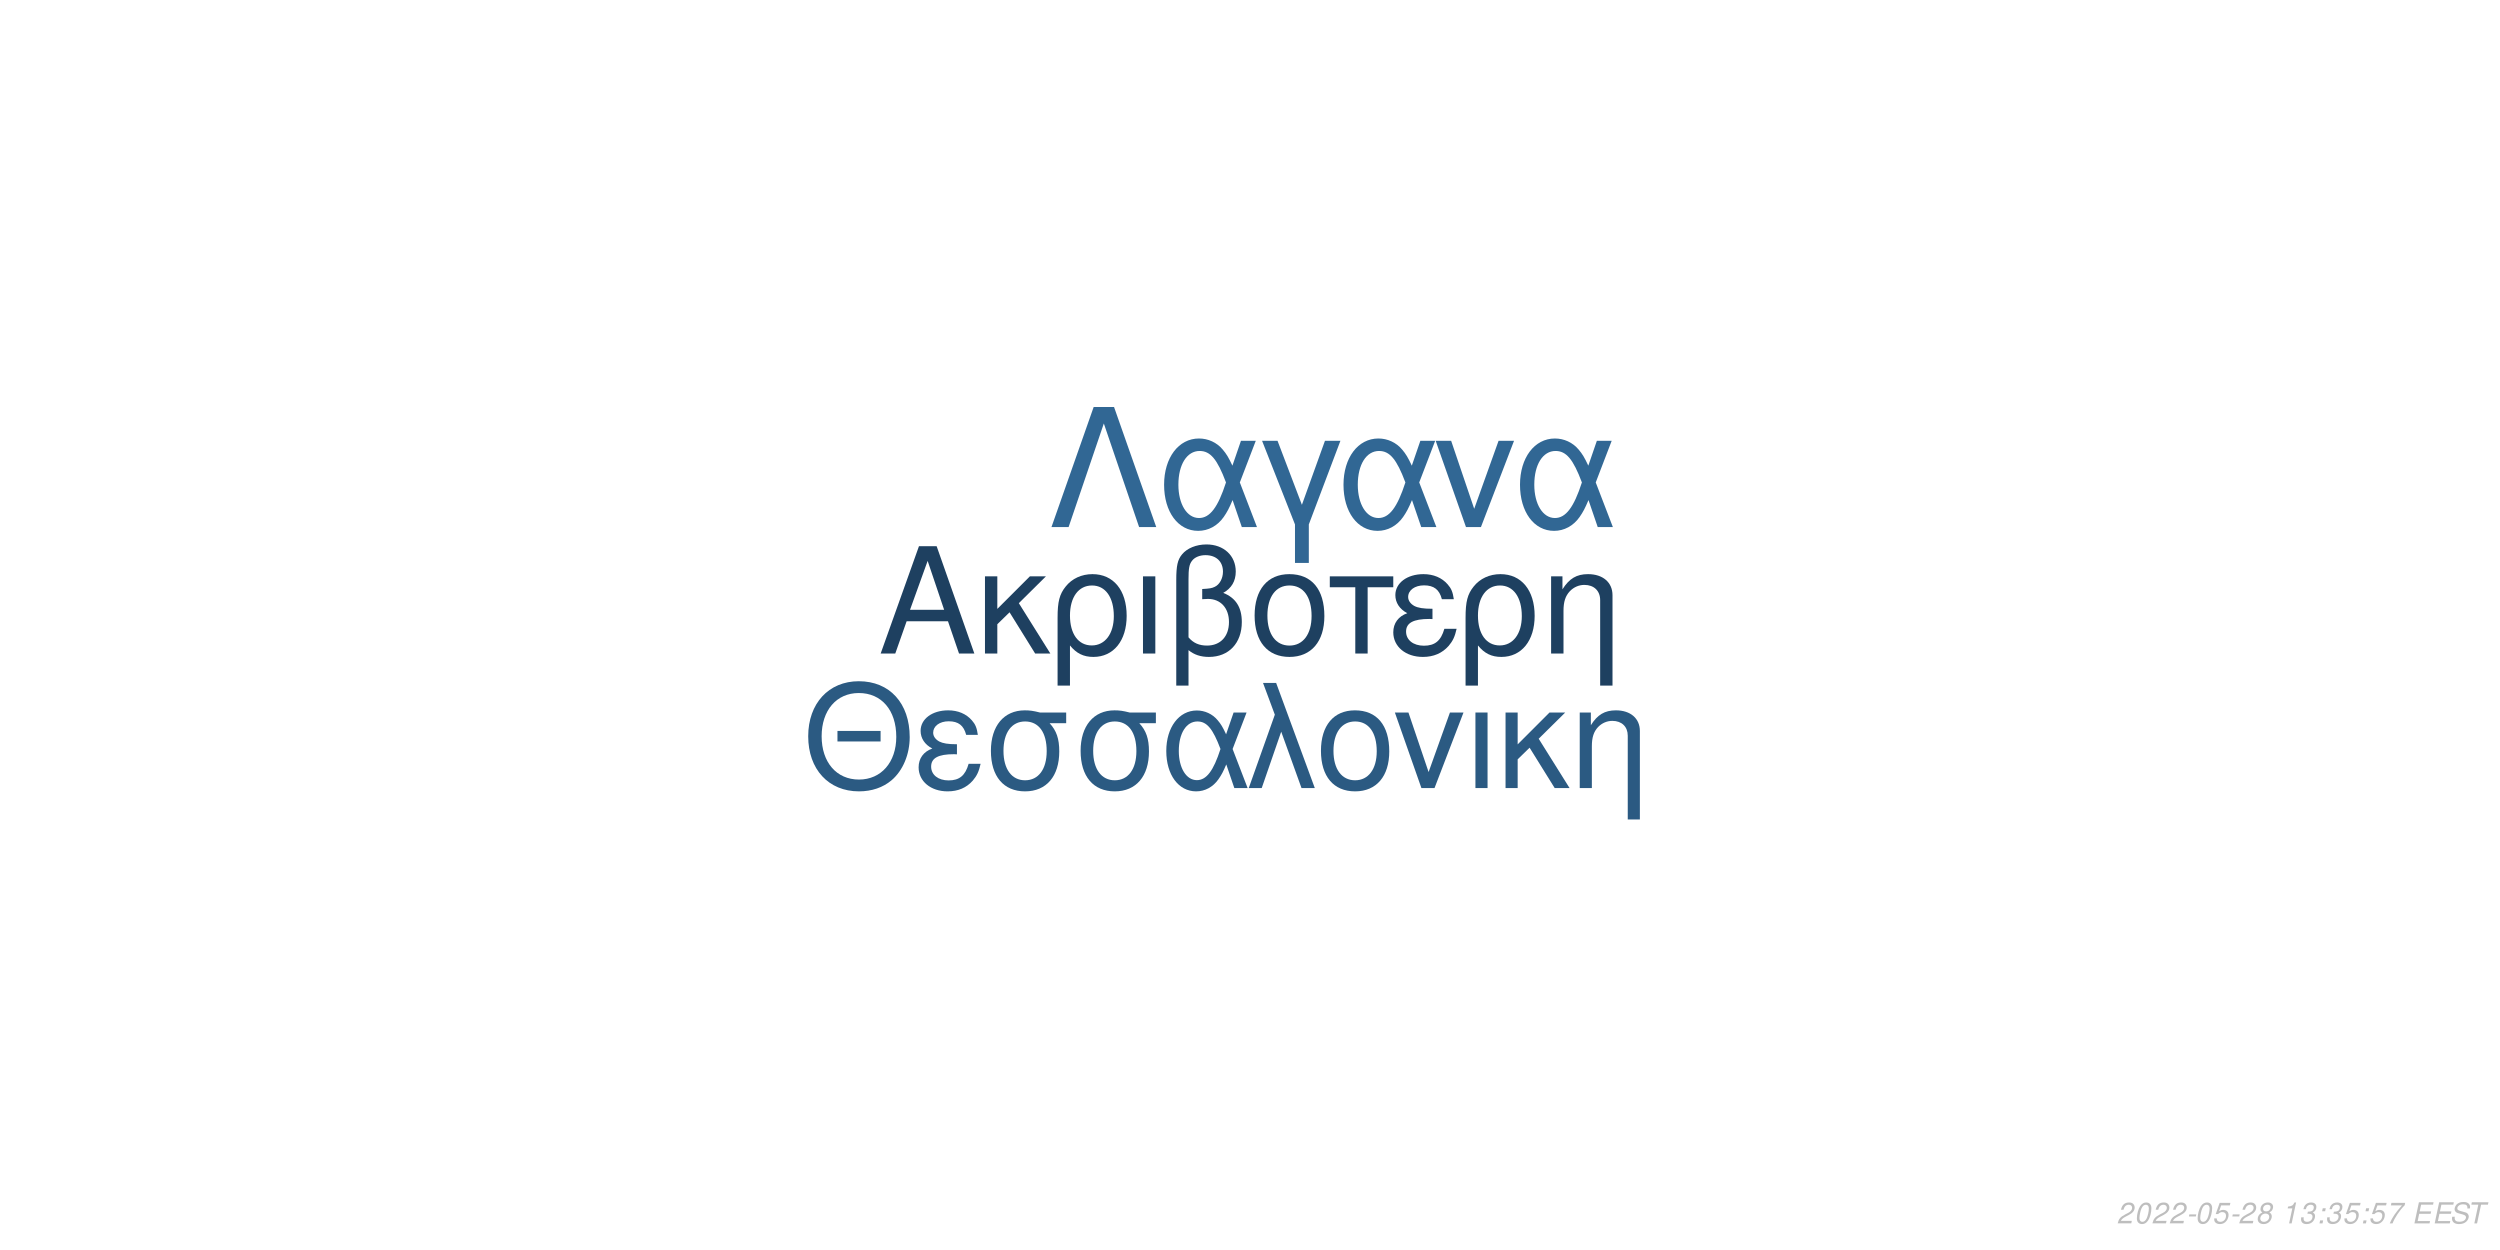
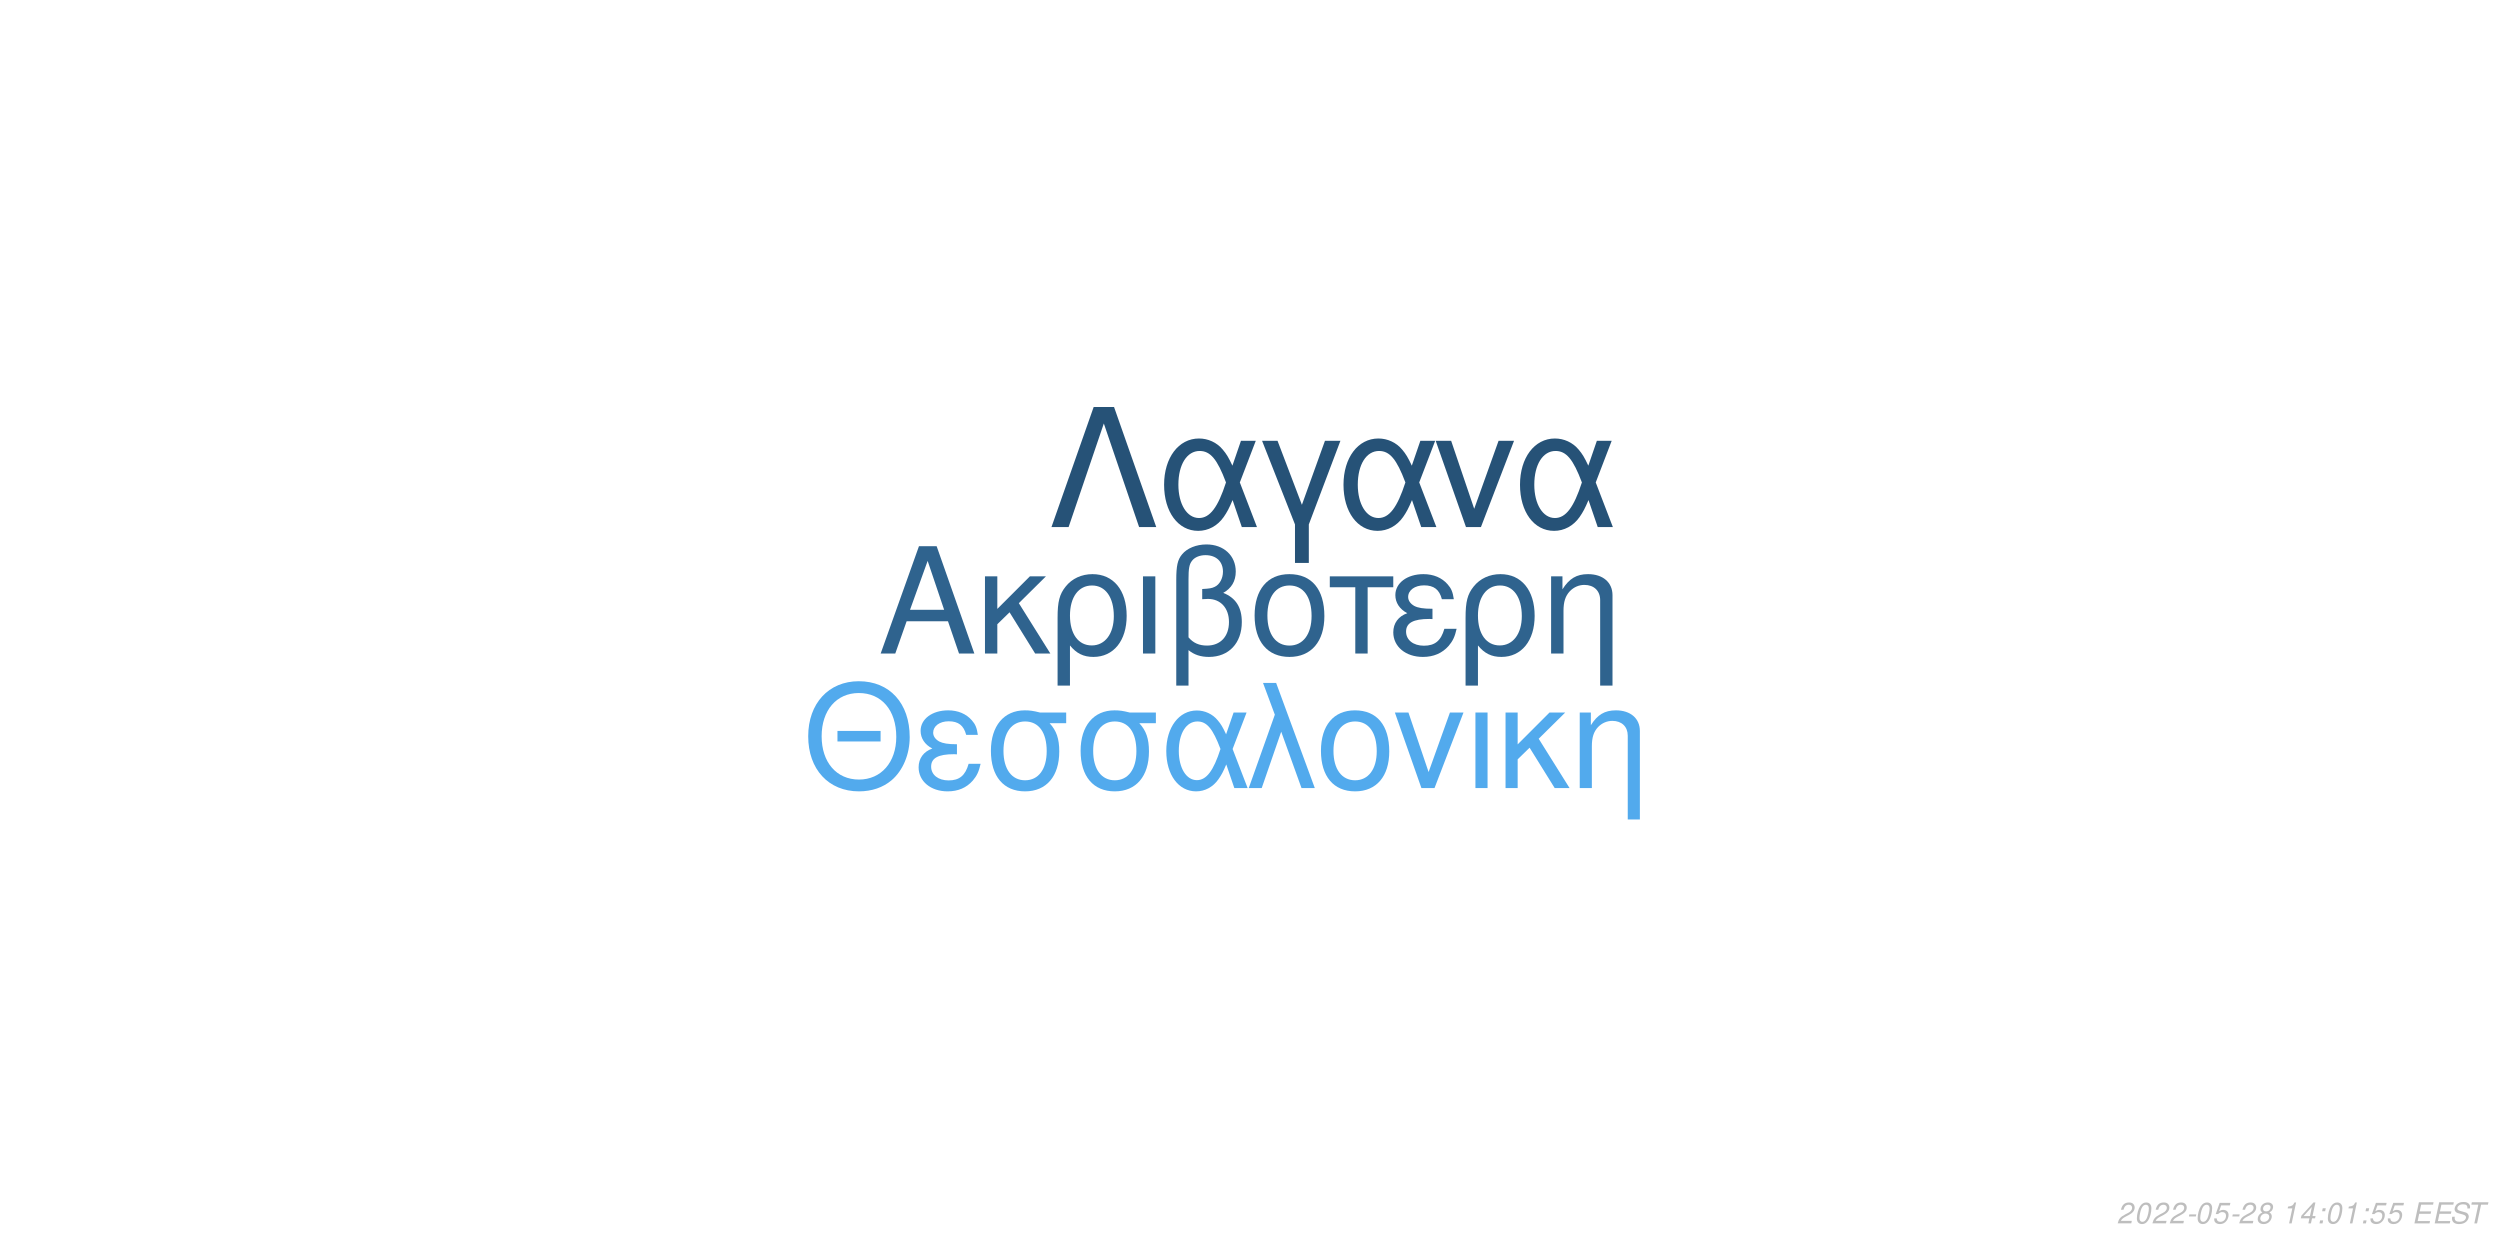
<svg xmlns="http://www.w3.org/2000/svg" xmlns:xlink="http://www.w3.org/1999/xlink" width="864pt" height="432pt" viewBox="0 0 864 432" version="1.1">
  <defs>
    <g>
      <symbol overflow="visible" id="glyph0-0">
        <path style="stroke:none;" d="" />
      </symbol>
      <symbol overflow="visible" id="glyph0-1">
        <path style="stroke:none;" d="M 24.125 -11.141 L 27.938 0 L 33.234 0 L 20.203 -37.094 L 14.094 -37.094 L 0.859 0 L 5.906 0 L 9.828 -11.141 Z M 22.797 -15.109 L 11 -15.109 L 17.094 -32.016 Z M 22.797 -15.109 " />
      </symbol>
      <symbol overflow="visible" id="glyph0-2">
        <path style="stroke:none;" d="M 7.172 -15.422 L 7.172 -26.672 L 2.906 -26.672 L 2.906 0 L 7.172 0 L 7.172 -10.125 L 11.406 -14.25 L 20.25 0 L 25.5 0 L 14.609 -17.406 L 23.969 -26.672 L 18.422 -26.672 Z M 7.172 -15.422 " />
      </symbol>
      <symbol overflow="visible" id="glyph0-3">
        <path style="stroke:none;" d="M 3 11.094 L 7.281 11.094 L 7.281 -2.797 C 9.516 -0.047 11.953 1.172 15.375 1.172 C 22.344 1.172 26.875 -4.422 26.875 -13.031 C 26.875 -21.891 22.297 -27.438 15.062 -27.438 C 11.297 -27.438 7.984 -25.906 5.797 -23.156 C 3.672 -20.516 3 -17.969 3 -12.359 Z M 14.906 -23.516 C 19.547 -23.516 22.438 -19.438 22.438 -12.922 C 22.438 -6.812 19.391 -2.797 14.812 -2.797 C 10.172 -2.797 7.281 -6.766 7.281 -13.125 C 7.281 -19.484 10.234 -23.516 14.906 -23.516 Z M 14.906 -23.516 " />
      </symbol>
      <symbol overflow="visible" id="glyph0-4">
        <path style="stroke:none;" d="M 3.516 0 L 7.781 0 L 7.781 -26.672 L 3.516 -26.672 Z M 3.516 0 " />
      </symbol>
      <symbol overflow="visible" id="glyph0-5">
        <path style="stroke:none;" d="M 4.016 11.094 L 8.25 11.094 L 8.25 -1.172 C 10.172 0.406 12.422 1.172 15.312 1.172 C 22.188 1.172 26.672 -3.609 26.672 -10.891 C 26.672 -15.984 24.578 -19.234 20.25 -20.969 C 23.109 -22.547 24.578 -25.031 24.578 -28.344 C 24.578 -33.844 20.406 -37.703 14.453 -37.703 C 10.938 -37.703 7.734 -36.391 6 -34.25 C 4.484 -32.422 4.016 -30.328 4.016 -25.391 Z M 8.25 -25.656 C 8.25 -29.359 8.5 -30.844 9.469 -32.062 C 10.375 -33.281 12.156 -34 14.094 -34 C 17.812 -34 20.156 -31.812 20.156 -28.297 C 20.156 -25.953 18.984 -23.812 17.297 -23.047 C 16.281 -22.547 15.469 -22.438 12.984 -22.297 L 12.984 -18.781 C 13.734 -18.828 14.344 -18.875 14.969 -18.875 C 19.344 -18.875 22.234 -15.719 22.234 -10.891 C 22.234 -5.906 19.281 -2.75 14.656 -2.75 C 11.953 -2.75 9.922 -3.609 8.25 -5.594 Z M 8.25 -25.656 " />
      </symbol>
      <symbol overflow="visible" id="glyph0-6">
        <path style="stroke:none;" d="M 14.094 -27.438 C 6.562 -27.438 2.094 -22.094 2.094 -13.125 C 2.094 -4.125 6.562 1.172 14.141 1.172 C 21.672 1.172 26.203 -4.172 26.203 -12.922 C 26.203 -22.188 21.828 -27.438 14.094 -27.438 Z M 14.141 -23.516 C 18.938 -23.516 21.781 -19.594 21.781 -12.984 C 21.781 -6.672 18.828 -2.75 14.141 -2.75 C 9.422 -2.75 6.516 -6.672 6.516 -13.125 C 6.516 -19.594 9.422 -23.516 14.141 -23.516 Z M 14.141 -23.516 " />
      </symbol>
      <symbol overflow="visible" id="glyph0-7">
        <path style="stroke:none;" d="M 7.891 0 L 12.156 0 L 12.156 -22.906 L 21.016 -22.906 L 21.016 -26.672 L -0.922 -26.672 L -0.922 -22.906 L 7.891 -22.906 Z M 7.891 0 " />
      </symbol>
      <symbol overflow="visible" id="glyph0-8">
        <path style="stroke:none;" d="M 14.562 -15.469 C 11.344 -15.469 9.562 -15.781 8.297 -16.438 C 6.922 -17.203 6.156 -18.328 6.156 -19.547 C 6.156 -21.891 8.453 -23.562 11.656 -23.562 C 15.062 -23.562 16.953 -22.094 17.812 -18.781 L 21.938 -18.781 C 21.578 -21.266 21.062 -22.5 19.797 -23.922 C 17.812 -26.203 14.906 -27.438 11.453 -27.438 C 5.797 -27.438 1.734 -24.375 1.734 -20.203 C 1.734 -17.609 3.156 -15.375 5.859 -13.938 C 2.797 -12.875 1.016 -10.484 1.016 -7.328 C 1.016 -2.391 5.297 1.172 11.25 1.172 C 14.969 1.172 17.906 -0.109 20.156 -2.641 C 21.578 -4.328 22.297 -5.797 22.906 -8.547 L 18.672 -8.547 C 17.5 -4.422 15.422 -2.703 11.609 -2.703 C 7.938 -2.703 5.438 -4.688 5.438 -7.578 C 5.438 -10.578 7.938 -11.953 13.484 -11.953 C 13.641 -11.953 14.094 -11.953 14.562 -11.906 Z M 14.562 -15.469 " />
      </symbol>
      <symbol overflow="visible" id="glyph0-9">
        <path style="stroke:none;" d="M 3.562 -26.672 L 3.562 0 L 7.844 0 L 7.844 -14.703 C 7.844 -17.906 8.5 -19.891 10.031 -21.531 C 11.406 -22.953 13.188 -23.719 15.062 -23.719 C 18.375 -23.719 20.516 -21.672 20.516 -18.469 L 20.516 11.094 L 24.781 11.094 L 24.781 -20.156 C 24.781 -24.578 21.469 -27.438 16.328 -27.438 C 12.359 -27.438 9.828 -25.906 7.484 -22.188 L 7.484 -26.672 Z M 3.562 -26.672 " />
      </symbol>
      <symbol overflow="visible" id="glyph1-0">
        <path style="stroke:none;" d="" />
      </symbol>
      <symbol overflow="visible" id="glyph1-1">
        <path style="stroke:none;" d="M 26.859 -19.734 L 11.953 -19.734 L 11.953 -16.094 L 26.859 -16.094 Z M 19.328 -36.922 C 8.922 -36.922 1.844 -29.25 1.844 -17.891 C 1.844 -6.484 8.875 1.141 19.391 1.141 C 23.812 1.141 27.703 -0.203 30.641 -2.688 C 34.578 -6.031 36.922 -11.656 36.922 -17.594 C 36.922 -29.297 30 -36.922 19.328 -36.922 Z M 19.328 -32.844 C 27.203 -32.844 32.281 -26.906 32.281 -17.688 C 32.281 -8.922 27.062 -2.938 19.391 -2.938 C 11.609 -2.938 6.484 -8.922 6.484 -17.891 C 6.484 -26.859 11.609 -32.844 19.328 -32.844 Z M 19.328 -32.844 " />
      </symbol>
      <symbol overflow="visible" id="glyph1-2">
        <path style="stroke:none;" d="M 14.25 -15.141 C 11.109 -15.141 9.375 -15.453 8.125 -16.094 C 6.781 -16.844 6.031 -17.938 6.031 -19.141 C 6.031 -21.422 8.266 -23.078 11.406 -23.078 C 14.75 -23.078 16.594 -21.625 17.438 -18.391 L 21.469 -18.391 C 21.125 -20.828 20.625 -22.031 19.391 -23.422 C 17.438 -25.656 14.594 -26.859 11.219 -26.859 C 5.688 -26.859 1.688 -23.875 1.688 -19.781 C 1.688 -17.234 3.094 -15.047 5.734 -13.656 C 2.734 -12.609 1 -10.266 1 -7.172 C 1 -2.344 5.188 1.141 11.016 1.141 C 14.656 1.141 17.547 -0.094 19.734 -2.594 C 21.125 -4.234 21.828 -5.688 22.422 -8.375 L 18.281 -8.375 C 17.141 -4.328 15.094 -2.641 11.359 -2.641 C 7.766 -2.641 5.328 -4.578 5.328 -7.422 C 5.328 -10.359 7.766 -11.703 13.203 -11.703 C 13.359 -11.703 13.797 -11.703 14.25 -11.656 Z M 14.25 -15.141 " />
      </symbol>
      <symbol overflow="visible" id="glyph1-3">
        <path style="stroke:none;" d="M 29 -26.109 L 19.938 -26.109 C 17.594 -26.703 16.438 -26.859 14.703 -26.859 C 7.469 -26.859 2.984 -21.469 2.984 -12.859 C 2.984 -4.031 7.375 1.141 14.797 1.141 C 22.172 1.141 26.609 -4.078 26.609 -12.656 C 26.609 -17.047 25.656 -19.828 23.266 -22.422 L 29 -22.422 Z M 14.797 -23.016 C 19.531 -23.016 22.266 -19.234 22.266 -12.75 C 22.266 -6.531 19.438 -2.688 14.797 -2.688 C 10.172 -2.688 7.328 -6.531 7.328 -12.859 C 7.328 -19.188 10.172 -23.016 14.797 -23.016 Z M 14.797 -23.016 " />
      </symbol>
      <symbol overflow="visible" id="glyph1-4">
        <path style="stroke:none;" d="M 29.344 -26.109 L 24.859 -26.109 L 22.266 -18.578 C 21.125 -21.031 20.484 -22.125 19.328 -23.469 C 17.547 -25.609 14.906 -26.812 12.156 -26.812 C 5.984 -26.812 1.594 -20.984 1.594 -12.812 C 1.594 -4.578 5.828 1.141 11.906 1.141 C 14.953 1.141 17.734 -0.344 19.625 -3.047 C 20.672 -4.531 21.281 -5.688 22.328 -8.172 L 25.109 0 L 29.703 0 L 24.516 -13.5 Z M 20.328 -13.5 C 17.891 -5.922 15.453 -2.734 12.156 -2.734 C 8.516 -2.734 5.922 -6.922 5.922 -12.812 C 5.922 -18.938 8.516 -23.016 12.359 -23.016 C 15.594 -23.016 17.688 -20.531 20.328 -13.5 Z M 20.328 -13.5 " />
      </symbol>
      <symbol overflow="visible" id="glyph1-5">
        <path style="stroke:none;" d="M 1.094 0 L 5.578 0 L 12.312 -19.484 L 19.328 0 L 23.922 0 L 10.562 -36.328 L 6.031 -36.328 L 10.109 -25.359 Z M 1.094 0 " />
      </symbol>
      <symbol overflow="visible" id="glyph1-6">
        <path style="stroke:none;" d="M 13.797 -26.859 C 6.422 -26.859 2.047 -21.625 2.047 -12.859 C 2.047 -4.031 6.422 1.141 13.859 1.141 C 21.234 1.141 25.656 -4.078 25.656 -12.656 C 25.656 -21.719 21.375 -26.859 13.797 -26.859 Z M 13.859 -23.016 C 18.531 -23.016 21.328 -19.188 21.328 -12.703 C 21.328 -6.531 18.438 -2.688 13.859 -2.688 C 9.219 -2.688 6.375 -6.531 6.375 -12.859 C 6.375 -19.188 9.219 -23.016 13.859 -23.016 Z M 13.859 -23.016 " />
      </symbol>
      <symbol overflow="visible" id="glyph1-7">
        <path style="stroke:none;" d="M 14.297 0 L 24.312 -26.109 L 19.625 -26.109 L 12.25 -5.531 L 5.281 -26.109 L 0.594 -26.109 L 9.766 0 Z M 14.297 0 " />
      </symbol>
      <symbol overflow="visible" id="glyph1-8">
        <path style="stroke:none;" d="M 3.438 0 L 7.625 0 L 7.625 -26.109 L 3.438 -26.109 Z M 3.438 0 " />
      </symbol>
      <symbol overflow="visible" id="glyph1-9">
        <path style="stroke:none;" d="M 7.031 -15.094 L 7.031 -26.109 L 2.844 -26.109 L 2.844 0 L 7.031 0 L 7.031 -9.922 L 11.156 -13.953 L 19.828 0 L 24.969 0 L 14.297 -17.047 L 23.469 -26.109 L 18.031 -26.109 Z M 7.031 -15.094 " />
      </symbol>
      <symbol overflow="visible" id="glyph1-10">
        <path style="stroke:none;" d="M 3.484 -26.109 L 3.484 0 L 7.672 0 L 7.672 -14.406 C 7.672 -17.547 8.328 -19.484 9.812 -21.078 C 11.156 -22.469 12.906 -23.219 14.75 -23.219 C 17.984 -23.219 20.078 -21.234 20.078 -18.094 L 20.078 10.859 L 24.266 10.859 L 24.266 -19.734 C 24.266 -24.062 21.031 -26.859 16 -26.859 C 12.109 -26.859 9.609 -25.359 7.328 -21.719 L 7.328 -26.109 Z M 3.484 -26.109 " />
      </symbol>
      <symbol overflow="visible" id="glyph2-0">
        <path style="stroke:none;" d="" />
      </symbol>
      <symbol overflow="visible" id="glyph2-1">
        <path style="stroke:none;" d="M 22.531 -41.484 L 15.484 -41.484 L 0.906 0 L 6.828 0 L 19 -35.797 L 31.188 0 L 37.109 0 Z M 22.531 -41.484 " />
      </symbol>
      <symbol overflow="visible" id="glyph2-2">
        <path style="stroke:none;" d="M 33.516 -29.812 L 28.391 -29.812 L 25.438 -21.219 C 24.125 -24.016 23.391 -25.266 22.078 -26.797 C 20.031 -29.25 17.016 -30.609 13.891 -30.609 C 6.828 -30.609 1.828 -23.953 1.828 -14.625 C 1.828 -5.234 6.656 1.312 13.594 1.312 C 17.078 1.312 20.266 -0.391 22.422 -3.469 C 23.609 -5.172 24.297 -6.484 25.5 -9.328 L 28.688 0 L 33.922 0 L 28 -15.422 Z M 23.219 -15.422 C 20.422 -6.766 17.641 -3.125 13.891 -3.125 C 9.734 -3.125 6.766 -7.906 6.766 -14.625 C 6.766 -21.625 9.734 -26.297 14.109 -26.297 C 17.812 -26.297 20.203 -23.453 23.219 -15.422 Z M 23.219 -15.422 " />
      </symbol>
      <symbol overflow="visible" id="glyph2-3">
        <path style="stroke:none;" d="M 12.062 12.406 L 16.844 12.406 L 16.844 -0.906 L 27.766 -29.812 L 22.422 -29.812 L 14.453 -7.688 L 6.031 -29.812 L 0.688 -29.812 L 12.062 -0.906 Z M 12.062 12.406 " />
      </symbol>
      <symbol overflow="visible" id="glyph2-4">
        <path style="stroke:none;" d="M 16.328 0 L 27.766 -29.812 L 22.422 -29.812 L 14 -6.312 L 6.031 -29.812 L 0.688 -29.812 L 11.156 0 Z M 16.328 0 " />
      </symbol>
      <symbol overflow="visible" id="glyph3-0">
        <path style="stroke:none;" d="" />
      </symbol>
      <symbol overflow="visible" id="glyph3-1">
        <path style="stroke:none;" d="M 5.234 -0.875 L 1.469 -0.875 C 1.641 -1.375 2.203 -1.891 3.109 -2.344 L 4.234 -2.938 C 5.562 -3.625 6.219 -4.469 6.219 -5.484 C 6.219 -5.938 6.062 -6.359 5.797 -6.656 C 5.469 -7.047 4.984 -7.234 4.312 -7.234 C 2.766 -7.234 1.891 -6.453 1.484 -4.734 L 2.375 -4.734 C 2.484 -5.188 2.609 -5.484 2.797 -5.75 C 3.094 -6.203 3.609 -6.453 4.188 -6.453 C 4.891 -6.453 5.344 -6.031 5.344 -5.375 C 5.344 -4.703 4.859 -4.094 4.016 -3.656 L 2.984 -3.125 C 1.234 -2.188 0.797 -1.656 0.344 -0.016 L 5.047 -0.016 Z M 5.234 -0.875 " />
      </symbol>
      <symbol overflow="visible" id="glyph3-2">
        <path style="stroke:none;" d="M 4.203 -7.234 C 3.375 -7.234 2.688 -6.812 2.125 -5.984 C 1.484 -5.047 0.984 -3.188 0.984 -1.734 C 0.984 -1.109 1.172 -0.562 1.484 -0.266 C 1.797 0.047 2.281 0.234 2.766 0.234 C 3.625 0.234 4.281 -0.156 4.859 -1.016 C 5.516 -1.953 6 -3.797 6 -5.266 C 6 -6.5 5.328 -7.234 4.203 -7.234 Z M 4.094 -6.453 C 4.734 -6.453 5.125 -5.984 5.125 -5.156 C 5.125 -4.203 4.781 -2.625 4.406 -1.812 C 3.984 -0.938 3.516 -0.547 2.875 -0.547 C 2.25 -0.547 1.875 -1.031 1.875 -1.828 C 1.875 -2.797 2.203 -4.344 2.594 -5.203 C 2.984 -6.047 3.453 -6.453 4.094 -6.453 Z M 4.094 -6.453 " />
      </symbol>
      <symbol overflow="visible" id="glyph3-3">
        <path style="stroke:none;" d="M 3.516 -3.125 L 1.125 -3.125 L 0.969 -2.406 L 3.359 -2.406 Z M 3.516 -3.125 " />
      </symbol>
      <symbol overflow="visible" id="glyph3-4">
        <path style="stroke:none;" d="M 6.297 -7.094 L 2.594 -7.094 L 1.234 -3.234 L 2.047 -3.234 C 2.656 -3.766 2.938 -3.906 3.531 -3.906 C 4.328 -3.906 4.797 -3.453 4.797 -2.688 C 4.797 -1.438 3.969 -0.547 2.828 -0.547 C 2.031 -0.547 1.609 -0.938 1.578 -1.734 L 0.703 -1.734 L 0.703 -1.516 C 0.703 -0.938 0.844 -0.547 1.188 -0.266 C 1.562 0.062 2.078 0.234 2.703 0.234 C 3.656 0.234 4.391 -0.156 4.984 -0.922 C 5.422 -1.5 5.672 -2.234 5.672 -2.953 C 5.672 -4 4.938 -4.672 3.812 -4.672 C 3.328 -4.672 2.906 -4.547 2.406 -4.234 L 3.109 -6.219 L 6.109 -6.219 Z M 6.297 -7.094 " />
      </symbol>
      <symbol overflow="visible" id="glyph3-5">
        <path style="stroke:none;" d="M 4.766 -3.797 C 5.078 -3.969 5.234 -4.078 5.438 -4.234 C 5.812 -4.594 6.062 -5.172 6.062 -5.734 C 6.062 -6.625 5.344 -7.234 4.266 -7.234 C 2.812 -7.234 1.703 -6.219 1.703 -4.875 C 1.703 -4.406 1.875 -4.125 2.359 -3.812 C 1.297 -3.312 0.75 -2.516 0.75 -1.469 C 0.75 -0.438 1.547 0.234 2.812 0.234 C 3.656 0.234 4.359 -0.094 4.938 -0.734 C 5.359 -1.234 5.609 -1.859 5.609 -2.438 C 5.609 -3.047 5.312 -3.516 4.766 -3.797 Z M 4.109 -6.453 C 4.797 -6.453 5.188 -6.125 5.188 -5.578 C 5.188 -5.266 5.062 -4.922 4.859 -4.672 C 4.562 -4.312 4.188 -4.156 3.656 -4.156 C 2.984 -4.156 2.594 -4.453 2.594 -4.984 C 2.594 -5.859 3.203 -6.453 4.109 -6.453 Z M 3.453 -3.406 C 4.234 -3.406 4.734 -2.984 4.734 -2.312 C 4.734 -1.312 3.922 -0.547 2.875 -0.547 C 2.125 -0.547 1.625 -0.969 1.625 -1.625 C 1.625 -2.609 2.438 -3.406 3.453 -3.406 Z M 3.453 -3.406 " />
      </symbol>
      <symbol overflow="visible" id="glyph3-6">
        <path style="stroke:none;" d="" />
      </symbol>
      <symbol overflow="visible" id="glyph3-7">
        <path style="stroke:none;" d="M 3.703 -5.188 L 2.594 0 L 3.469 0 L 5.016 -7.234 L 4.438 -7.234 C 3.906 -6.156 3.688 -6.016 2.234 -5.812 L 2.109 -5.188 Z M 3.703 -5.188 " />
      </symbol>
      <symbol overflow="visible" id="glyph3-8">
-         <path style="stroke:none;" d="M 2.922 -3.312 C 3.125 -3.344 3.234 -3.344 3.375 -3.344 C 4.203 -3.344 4.688 -3 4.688 -2.406 C 4.688 -1.312 3.906 -0.547 2.781 -0.547 C 2.047 -0.547 1.594 -0.938 1.594 -1.562 C 1.594 -1.719 1.609 -1.844 1.656 -2.094 L 0.766 -2.094 C 0.734 -1.797 0.719 -1.641 0.719 -1.469 C 0.719 -0.375 1.406 0.234 2.641 0.234 C 3.547 0.234 4.297 -0.078 4.812 -0.656 C 5.266 -1.156 5.562 -1.875 5.562 -2.547 C 5.562 -3.125 5.344 -3.453 4.797 -3.734 C 5.641 -4.234 6.016 -4.844 6.016 -5.734 C 6.016 -6.656 5.312 -7.234 4.203 -7.234 C 3.375 -7.234 2.672 -6.938 2.188 -6.375 C 1.891 -6.031 1.703 -5.641 1.516 -4.906 L 2.391 -4.906 C 2.5 -5.359 2.594 -5.594 2.734 -5.812 C 3.047 -6.234 3.516 -6.453 4.078 -6.453 C 4.734 -6.453 5.141 -6.125 5.141 -5.578 C 5.141 -5.188 5.016 -4.797 4.797 -4.547 C 4.516 -4.234 4 -4.062 3.266 -4.062 L 3.078 -4.062 Z M 2.922 -3.312 " />
+         <path style="stroke:none;" d="M 3.625 -1.75 L 3.266 0 L 4.141 0 L 4.516 -1.75 L 5.562 -1.75 L 5.734 -2.531 L 4.688 -2.531 L 5.688 -7.234 L 5.016 -7.234 L 0.844 -2.672 L 0.641 -1.75 Z M 3.797 -2.531 L 1.594 -2.531 L 4.469 -5.703 Z M 3.797 -2.531 " />
      </symbol>
      <symbol overflow="visible" id="glyph3-9">
        <path style="stroke:none;" d="M 2.359 -1.031 L 1.312 -1.031 L 1.094 0 L 2.141 0 Z M 3.266 -5.234 L 2.219 -5.234 L 2 -4.203 L 3.047 -4.203 Z M 3.266 -5.234 " />
      </symbol>
      <symbol overflow="visible" id="glyph3-10">
-         <path style="stroke:none;" d="M 6.703 -7.094 L 1.953 -7.094 L 1.766 -6.219 L 5.594 -6.219 C 3.344 -3.688 2.266 -2.109 1.375 0 L 2.344 0 C 3.031 -1.906 4.828 -4.594 6.547 -6.281 Z M 6.703 -7.094 " />
+         <path style="stroke:none;" d="M 2.547 -3.312 L 6.5 -3.312 L 6.688 -4.141 L 2.719 -4.141 L 3.219 -6.469 L 7.344 -6.469 L 7.516 -7.297 L 2.453 -7.297 L 0.906 0 L 6.125 0 L 6.297 -0.812 L 2.016 -0.812 Z M 2.547 -3.312 " />
      </symbol>
      <symbol overflow="visible" id="glyph3-11">
-         <path style="stroke:none;" d="M 2.547 -3.312 L 6.5 -3.312 L 6.688 -4.141 L 2.719 -4.141 L 3.219 -6.469 L 7.344 -6.469 L 7.516 -7.297 L 2.453 -7.297 L 0.906 0 L 6.125 0 L 6.297 -0.812 L 2.016 -0.812 Z M 2.547 -3.312 " />
+         <path style="stroke:none;" d="M 7.062 -5.156 C 7.125 -5.438 7.141 -5.562 7.141 -5.703 C 7.141 -6.156 6.938 -6.594 6.594 -6.891 C 6.188 -7.25 5.656 -7.406 4.875 -7.406 C 3.844 -7.406 3.047 -7.125 2.5 -6.562 C 2.094 -6.141 1.781 -5.438 1.781 -4.922 C 1.781 -4.297 2.219 -3.766 2.891 -3.562 L 4.594 -3.094 C 5.406 -2.859 5.734 -2.578 5.734 -2.094 C 5.734 -1.781 5.547 -1.406 5.266 -1.141 C 4.844 -0.766 4.266 -0.578 3.453 -0.578 C 2.328 -0.578 1.812 -0.984 1.812 -1.906 C 1.812 -2.047 1.812 -2.125 1.844 -2.312 L 0.984 -2.312 C 0.906 -2.062 0.891 -1.906 0.891 -1.688 C 0.891 -0.484 1.797 0.234 3.297 0.234 C 4.359 0.234 5.234 -0.062 5.812 -0.609 C 6.344 -1.078 6.688 -1.797 6.688 -2.375 C 6.688 -2.641 6.609 -2.906 6.453 -3.156 C 6.234 -3.5 5.938 -3.703 5.469 -3.828 L 3.75 -4.312 C 2.984 -4.547 2.734 -4.734 2.734 -5.188 C 2.734 -5.547 2.875 -5.844 3.188 -6.109 C 3.547 -6.438 4.031 -6.594 4.703 -6.594 C 5.266 -6.594 5.688 -6.484 5.906 -6.297 C 6.094 -6.125 6.219 -5.797 6.219 -5.516 C 6.219 -5.422 6.203 -5.344 6.188 -5.156 Z M 7.062 -5.156 " />
      </symbol>
      <symbol overflow="visible" id="glyph3-12">
-         <path style="stroke:none;" d="M 7.062 -5.156 C 7.125 -5.438 7.141 -5.562 7.141 -5.703 C 7.141 -6.156 6.938 -6.594 6.594 -6.891 C 6.188 -7.25 5.656 -7.406 4.875 -7.406 C 3.844 -7.406 3.047 -7.125 2.5 -6.562 C 2.094 -6.141 1.781 -5.438 1.781 -4.922 C 1.781 -4.297 2.219 -3.766 2.891 -3.562 L 4.594 -3.094 C 5.406 -2.859 5.734 -2.578 5.734 -2.094 C 5.734 -1.781 5.547 -1.406 5.266 -1.141 C 4.844 -0.766 4.266 -0.578 3.453 -0.578 C 2.328 -0.578 1.812 -0.984 1.812 -1.906 C 1.812 -2.047 1.812 -2.125 1.844 -2.312 L 0.984 -2.312 C 0.906 -2.062 0.891 -1.906 0.891 -1.688 C 0.891 -0.484 1.797 0.234 3.297 0.234 C 4.359 0.234 5.234 -0.062 5.812 -0.609 C 6.344 -1.078 6.688 -1.797 6.688 -2.375 C 6.688 -2.641 6.609 -2.906 6.453 -3.156 C 6.234 -3.5 5.938 -3.703 5.469 -3.828 L 3.75 -4.312 C 2.984 -4.547 2.734 -4.734 2.734 -5.188 C 2.734 -5.547 2.875 -5.844 3.188 -6.109 C 3.547 -6.438 4.031 -6.594 4.703 -6.594 C 5.266 -6.594 5.688 -6.484 5.906 -6.297 C 6.094 -6.125 6.219 -5.797 6.219 -5.516 C 6.219 -5.422 6.203 -5.344 6.188 -5.156 Z M 7.062 -5.156 " />
-       </symbol>
-       <symbol overflow="visible" id="glyph3-13">
        <path style="stroke:none;" d="M 4.938 -6.469 L 7.312 -6.469 L 7.484 -7.297 L 1.75 -7.297 L 1.578 -6.469 L 3.984 -6.469 L 2.609 0 L 3.547 0 Z M 4.938 -6.469 " />
      </symbol>
    </g>
  </defs>
  <g id="surface1">
    <rect x="0" y="0" width="864" height="432" style="fill:rgb(100%,100%,100%);fill-opacity:1;stroke:none;" />
-     <g style="fill:rgb(11.765%,25.098%,37.647%);fill-opacity:1;">
+     <g style="fill:rgb(18.431%,38.824%,55.686%);fill-opacity:1;">
      <use xlink:href="#glyph0-1" x="303.5" y="225.861" />
      <use xlink:href="#glyph0-2" x="337.5" y="225.861" />
      <use xlink:href="#glyph0-3" x="362.5" y="225.861" />
      <use xlink:href="#glyph0-4" x="391.5" y="225.861" />
      <use xlink:href="#glyph0-5" x="402.5" y="225.861" />
      <use xlink:href="#glyph0-6" x="431.5" y="225.861" />
      <use xlink:href="#glyph0-7" x="460.5" y="225.861" />
      <use xlink:href="#glyph0-8" x="480.5" y="225.861" />
      <use xlink:href="#glyph0-3" x="503.5" y="225.861" />
      <use xlink:href="#glyph0-9" x="532.5" y="225.861" />
    </g>
-     <g style="fill:rgb(16.863%,35.294%,50.98%);fill-opacity:1;">
+     <g style="fill:rgb(32.157%,66.667%,92.941%);fill-opacity:1;">
      <use xlink:href="#glyph1-1" x="277.473" y="272.354" />
      <use xlink:href="#glyph1-2" x="316.473" y="272.354" />
      <use xlink:href="#glyph1-3" x="339.473" y="272.354" />
      <use xlink:href="#glyph1-3" x="370.473" y="272.354" />
      <use xlink:href="#glyph1-4" x="401.473" y="272.354" />
      <use xlink:href="#glyph1-5" x="430.473" y="272.354" />
      <use xlink:href="#glyph1-6" x="454.473" y="272.354" />
      <use xlink:href="#glyph1-7" x="481.473" y="272.354" />
      <use xlink:href="#glyph1-8" x="506.473" y="272.354" />
      <use xlink:href="#glyph1-9" x="517.473" y="272.354" />
      <use xlink:href="#glyph1-10" x="542.473" y="272.354" />
    </g>
-     <g style="fill:rgb(19.216%,40.392%,58.039%);fill-opacity:1;">
+     <g style="fill:rgb(14.902%,32.157%,46.667%);fill-opacity:1;">
      <use xlink:href="#glyph2-1" x="362.484" y="182.152" />
      <use xlink:href="#glyph2-2" x="400.484" y="182.152" />
      <use xlink:href="#glyph2-3" x="435.484" y="182.152" />
      <use xlink:href="#glyph2-2" x="462.484" y="182.152" />
      <use xlink:href="#glyph2-4" x="495.484" y="182.152" />
      <use xlink:href="#glyph2-2" x="523.484" y="182.152" />
    </g>
    <g style="fill:rgb(74.51%,74.51%,74.51%);fill-opacity:1;">
      <use xlink:href="#glyph3-1" x="731.52" y="422.81" />
      <use xlink:href="#glyph3-2" x="737.52" y="422.81" />
      <use xlink:href="#glyph3-1" x="743.52" y="422.81" />
      <use xlink:href="#glyph3-1" x="749.52" y="422.81" />
      <use xlink:href="#glyph3-3" x="755.52" y="422.81" />
      <use xlink:href="#glyph3-2" x="758.52" y="422.81" />
      <use xlink:href="#glyph3-4" x="764.52" y="422.81" />
      <use xlink:href="#glyph3-3" x="770.52" y="422.81" />
      <use xlink:href="#glyph3-1" x="773.52" y="422.81" />
      <use xlink:href="#glyph3-5" x="779.52" y="422.81" />
      <use xlink:href="#glyph3-6" x="785.52" y="422.81" />
      <use xlink:href="#glyph3-7" x="788.52" y="422.81" />
      <use xlink:href="#glyph3-8" x="794.52" y="422.81" />
      <use xlink:href="#glyph3-9" x="800.52" y="422.81" />
-       <use xlink:href="#glyph3-8" x="803.52" y="422.81" />
-       <use xlink:href="#glyph3-4" x="809.52" y="422.81" />
+       <use xlink:href="#glyph3-2" x="803.52" y="422.81" />
+       <use xlink:href="#glyph3-7" x="809.52" y="422.81" />
      <use xlink:href="#glyph3-9" x="815.52" y="422.81" />
      <use xlink:href="#glyph3-4" x="818.52" y="422.81" />
-       <use xlink:href="#glyph3-10" x="824.52" y="422.81" />
+       <use xlink:href="#glyph3-4" x="824.52" y="422.81" />
      <use xlink:href="#glyph3-6" x="830.52" y="422.81" />
-       <use xlink:href="#glyph3-11" x="833.52" y="422.81" />
-       <use xlink:href="#glyph3-11" x="840.52" y="422.81" />
-       <use xlink:href="#glyph3-12" x="846.52" y="422.81" />
-       <use xlink:href="#glyph3-13" x="852.52" y="422.81" />
+       <use xlink:href="#glyph3-10" x="833.52" y="422.81" />
+       <use xlink:href="#glyph3-10" x="840.52" y="422.81" />
+       <use xlink:href="#glyph3-11" x="846.52" y="422.81" />
+       <use xlink:href="#glyph3-12" x="852.52" y="422.81" />
    </g>
  </g>
</svg>
